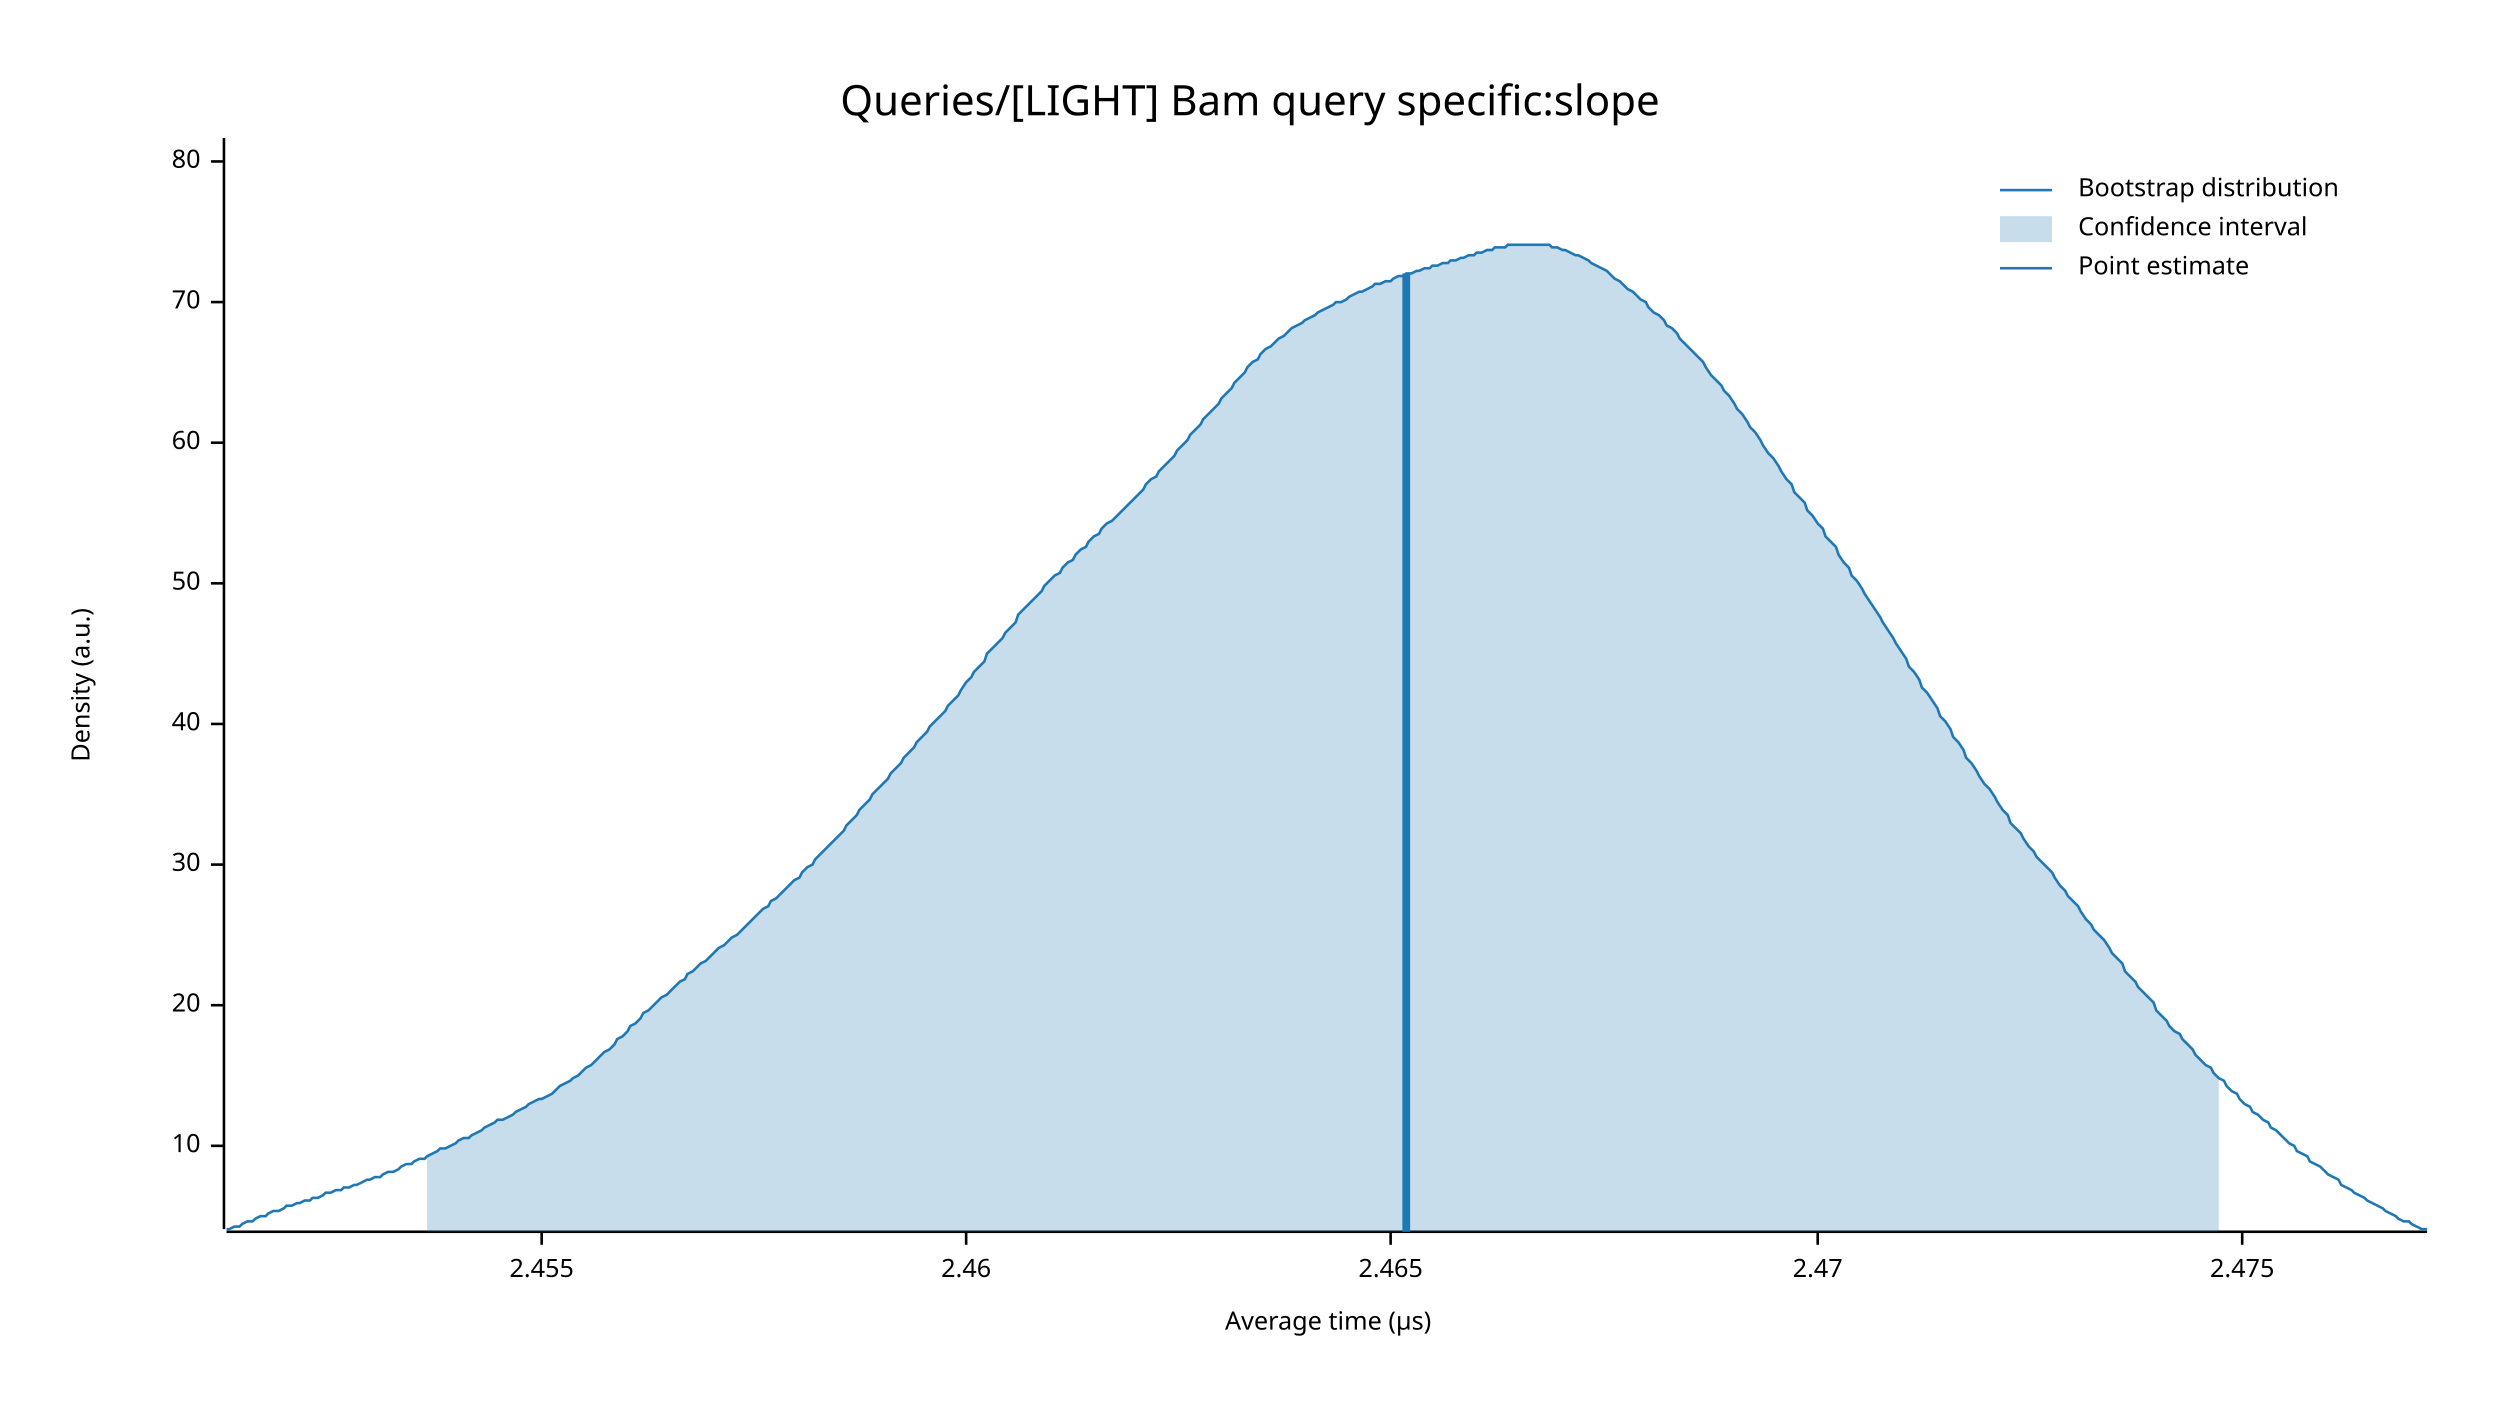
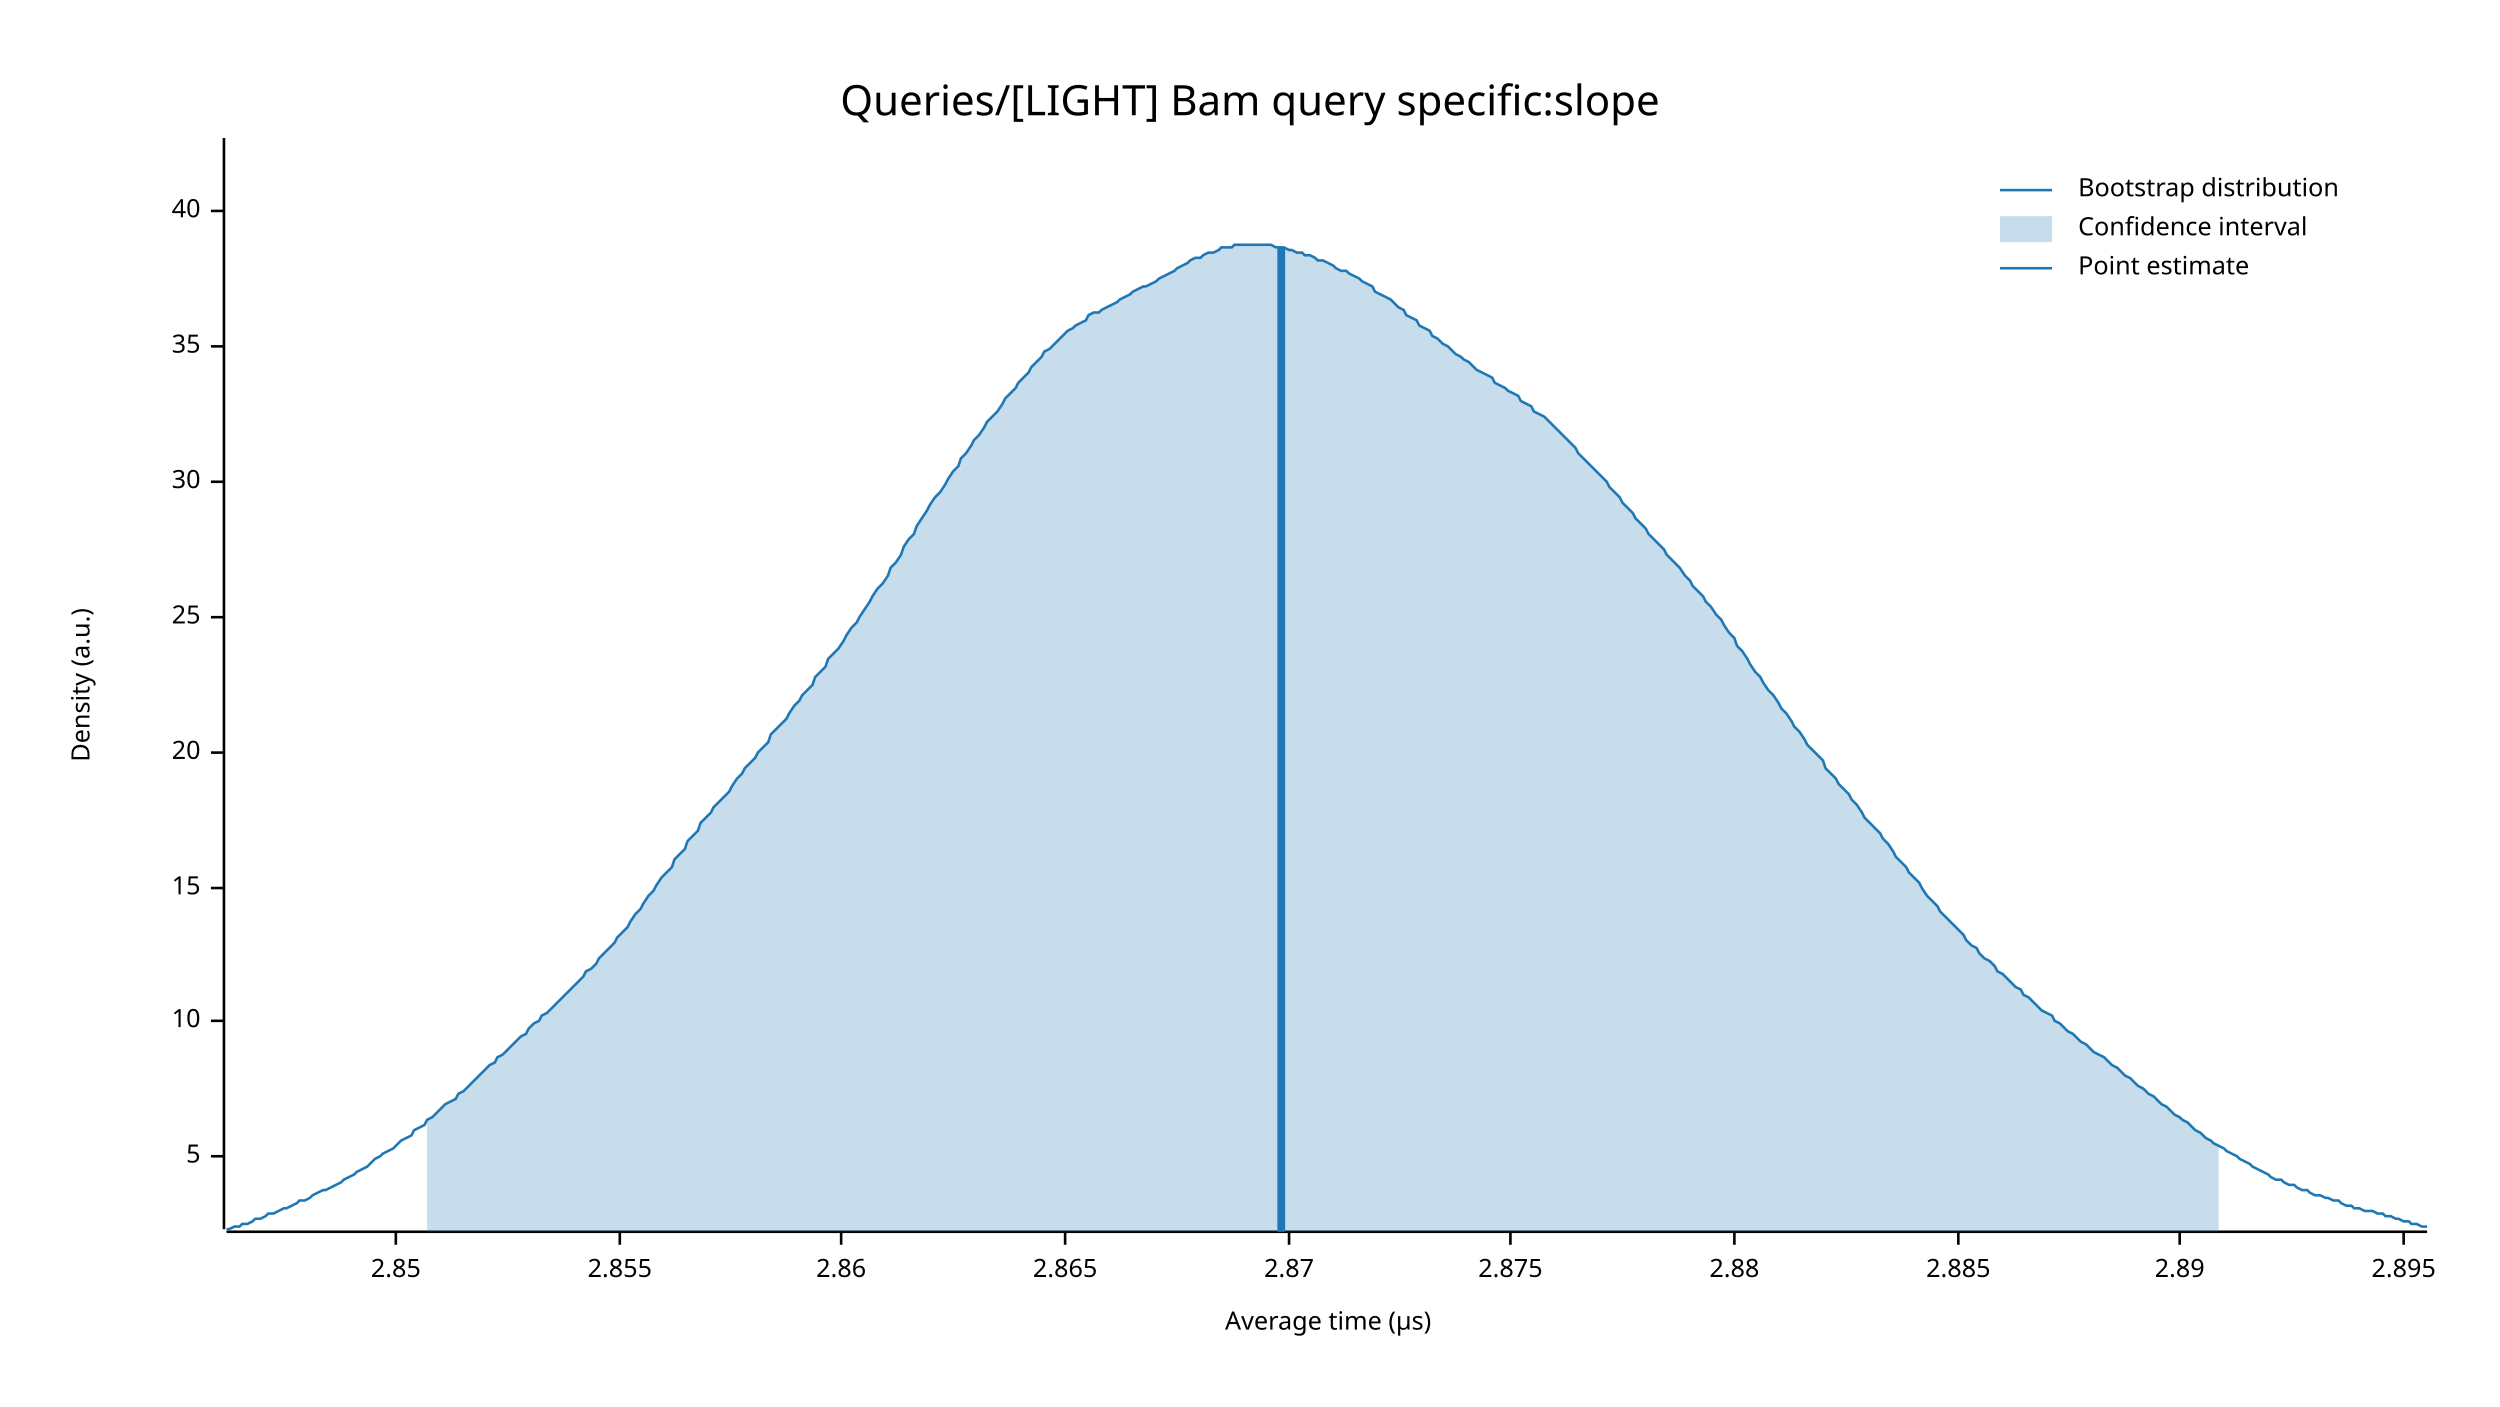
<svg xmlns="http://www.w3.org/2000/svg" width="960" height="540" viewBox="0 0 960 540">
  <text x="480" y="32" dy="0.76em" text-anchor="middle" font-family="sans-serif" font-size="16.129" opacity="1" fill="#000000">
Queries/[LIGHT] Bam query specific:slope
</text>
  <text x="27" y="263" dy="0.76em" text-anchor="middle" font-family="sans-serif" font-size="9.677" opacity="1" fill="#000000" transform="rotate(270, 27, 263)">
Density (a.u.)
</text>
  <text x="510" y="513" dy="-0.5ex" text-anchor="middle" font-family="sans-serif" font-size="9.677" opacity="1" fill="#000000">
Average time (µs)
</text>
  <polyline fill="none" opacity="1" stroke="#000000" stroke-width="1" points="86,53 86,472 " />
-   <text x="77" y="440" dy="0.5ex" text-anchor="end" font-family="sans-serif" font-size="9.677" opacity="1" fill="#000000">
+   <text x="77" y="444" dy="0.5ex" text-anchor="end" font-family="sans-serif" font-size="9.677" opacity="1" fill="#000000">
+ 5
+ </text>
+   <polyline fill="none" opacity="1" stroke="#000000" stroke-width="1" points="81,444 86,444 " />
+   <text x="77" y="392" dy="0.5ex" text-anchor="end" font-family="sans-serif" font-size="9.677" opacity="1" fill="#000000">
10
</text>
-   <polyline fill="none" opacity="1" stroke="#000000" stroke-width="1" points="81,440 86,440 " />
-   <text x="77" y="386" dy="0.5ex" text-anchor="end" font-family="sans-serif" font-size="9.677" opacity="1" fill="#000000">
+   <polyline fill="none" opacity="1" stroke="#000000" stroke-width="1" points="81,392 86,392 " />
+   <text x="77" y="341" dy="0.5ex" text-anchor="end" font-family="sans-serif" font-size="9.677" opacity="1" fill="#000000">
+ 15
+ </text>
+   <polyline fill="none" opacity="1" stroke="#000000" stroke-width="1" points="81,341 86,341 " />
+   <text x="77" y="289" dy="0.5ex" text-anchor="end" font-family="sans-serif" font-size="9.677" opacity="1" fill="#000000">
20
</text>
-   <polyline fill="none" opacity="1" stroke="#000000" stroke-width="1" points="81,386 86,386 " />
-   <text x="77" y="332" dy="0.5ex" text-anchor="end" font-family="sans-serif" font-size="9.677" opacity="1" fill="#000000">
+   <polyline fill="none" opacity="1" stroke="#000000" stroke-width="1" points="81,289 86,289 " />
+   <text x="77" y="237" dy="0.5ex" text-anchor="end" font-family="sans-serif" font-size="9.677" opacity="1" fill="#000000">
+ 25
+ </text>
+   <polyline fill="none" opacity="1" stroke="#000000" stroke-width="1" points="81,237 86,237 " />
+   <text x="77" y="185" dy="0.5ex" text-anchor="end" font-family="sans-serif" font-size="9.677" opacity="1" fill="#000000">
30
</text>
-   <polyline fill="none" opacity="1" stroke="#000000" stroke-width="1" points="81,332 86,332 " />
-   <text x="77" y="278" dy="0.5ex" text-anchor="end" font-family="sans-serif" font-size="9.677" opacity="1" fill="#000000">
+   <polyline fill="none" opacity="1" stroke="#000000" stroke-width="1" points="81,185 86,185 " />
+   <text x="77" y="133" dy="0.5ex" text-anchor="end" font-family="sans-serif" font-size="9.677" opacity="1" fill="#000000">
+ 35
+ </text>
+   <polyline fill="none" opacity="1" stroke="#000000" stroke-width="1" points="81,133 86,133 " />
+   <text x="77" y="81" dy="0.5ex" text-anchor="end" font-family="sans-serif" font-size="9.677" opacity="1" fill="#000000">
40
</text>
-   <polyline fill="none" opacity="1" stroke="#000000" stroke-width="1" points="81,278 86,278 " />
-   <text x="77" y="224" dy="0.5ex" text-anchor="end" font-family="sans-serif" font-size="9.677" opacity="1" fill="#000000">
- 50
+   <polyline fill="none" opacity="1" stroke="#000000" stroke-width="1" points="81,81 86,81 " />
+   <polyline fill="none" opacity="1" stroke="#000000" stroke-width="1" points="87,473 932,473 " />
+   <text x="152" y="483" dy="0.76em" text-anchor="middle" font-family="sans-serif" font-size="9.677" opacity="1" fill="#000000">
+ 2.85
</text>
-   <polyline fill="none" opacity="1" stroke="#000000" stroke-width="1" points="81,224 86,224 " />
-   <text x="77" y="170" dy="0.5ex" text-anchor="end" font-family="sans-serif" font-size="9.677" opacity="1" fill="#000000">
- 60
+   <polyline fill="none" opacity="1" stroke="#000000" stroke-width="1" points="152,473 152,478 " />
+   <text x="238" y="483" dy="0.76em" text-anchor="middle" font-family="sans-serif" font-size="9.677" opacity="1" fill="#000000">
+ 2.855
</text>
-   <polyline fill="none" opacity="1" stroke="#000000" stroke-width="1" points="81,170 86,170 " />
-   <text x="77" y="116" dy="0.5ex" text-anchor="end" font-family="sans-serif" font-size="9.677" opacity="1" fill="#000000">
- 70
+   <polyline fill="none" opacity="1" stroke="#000000" stroke-width="1" points="238,473 238,478 " />
+   <text x="323" y="483" dy="0.76em" text-anchor="middle" font-family="sans-serif" font-size="9.677" opacity="1" fill="#000000">
+ 2.86
</text>
-   <polyline fill="none" opacity="1" stroke="#000000" stroke-width="1" points="81,116 86,116 " />
-   <text x="77" y="62" dy="0.5ex" text-anchor="end" font-family="sans-serif" font-size="9.677" opacity="1" fill="#000000">
- 80
+   <polyline fill="none" opacity="1" stroke="#000000" stroke-width="1" points="323,473 323,478 " />
+   <text x="409" y="483" dy="0.76em" text-anchor="middle" font-family="sans-serif" font-size="9.677" opacity="1" fill="#000000">
+ 2.865
</text>
-   <polyline fill="none" opacity="1" stroke="#000000" stroke-width="1" points="81,62 86,62 " />
-   <polyline fill="none" opacity="1" stroke="#000000" stroke-width="1" points="87,473 932,473 " />
-   <text x="208" y="483" dy="0.76em" text-anchor="middle" font-family="sans-serif" font-size="9.677" opacity="1" fill="#000000">
- 2.455
+   <polyline fill="none" opacity="1" stroke="#000000" stroke-width="1" points="409,473 409,478 " />
+   <text x="495" y="483" dy="0.76em" text-anchor="middle" font-family="sans-serif" font-size="9.677" opacity="1" fill="#000000">
+ 2.87
</text>
-   <polyline fill="none" opacity="1" stroke="#000000" stroke-width="1" points="208,473 208,478 " />
-   <text x="371" y="483" dy="0.76em" text-anchor="middle" font-family="sans-serif" font-size="9.677" opacity="1" fill="#000000">
- 2.46
+   <polyline fill="none" opacity="1" stroke="#000000" stroke-width="1" points="495,473 495,478 " />
+   <text x="580" y="483" dy="0.76em" text-anchor="middle" font-family="sans-serif" font-size="9.677" opacity="1" fill="#000000">
+ 2.875
</text>
-   <polyline fill="none" opacity="1" stroke="#000000" stroke-width="1" points="371,473 371,478 " />
-   <text x="534" y="483" dy="0.76em" text-anchor="middle" font-family="sans-serif" font-size="9.677" opacity="1" fill="#000000">
- 2.465
+   <polyline fill="none" opacity="1" stroke="#000000" stroke-width="1" points="580,473 580,478 " />
+   <text x="666" y="483" dy="0.76em" text-anchor="middle" font-family="sans-serif" font-size="9.677" opacity="1" fill="#000000">
+ 2.88
</text>
-   <polyline fill="none" opacity="1" stroke="#000000" stroke-width="1" points="534,473 534,478 " />
-   <text x="698" y="483" dy="0.76em" text-anchor="middle" font-family="sans-serif" font-size="9.677" opacity="1" fill="#000000">
- 2.47
+   <polyline fill="none" opacity="1" stroke="#000000" stroke-width="1" points="666,473 666,478 " />
+   <text x="752" y="483" dy="0.76em" text-anchor="middle" font-family="sans-serif" font-size="9.677" opacity="1" fill="#000000">
+ 2.885
</text>
-   <polyline fill="none" opacity="1" stroke="#000000" stroke-width="1" points="698,473 698,478 " />
-   <text x="861" y="483" dy="0.76em" text-anchor="middle" font-family="sans-serif" font-size="9.677" opacity="1" fill="#000000">
- 2.475
+   <polyline fill="none" opacity="1" stroke="#000000" stroke-width="1" points="752,473 752,478 " />
+   <text x="837" y="483" dy="0.76em" text-anchor="middle" font-family="sans-serif" font-size="9.677" opacity="1" fill="#000000">
+ 2.89
</text>
-   <polyline fill="none" opacity="1" stroke="#000000" stroke-width="1" points="861,473 861,478 " />
-   <polyline fill="none" opacity="1" stroke="#1F78B4" stroke-width="1" points="87,472 88,472 90,471 92,471 93,470 95,469 97,469 98,468 100,467 102,467 103,466 105,465 107,465 109,464 110,463 112,463 114,462 115,462 117,461 119,461 120,460 122,460 124,459 125,458 127,458 129,457 131,457 132,456 134,456 136,455 137,455 139,454 141,453 142,453 144,452 146,452 147,451 149,450 151,450 153,449 154,448 156,447 158,447 159,446 161,445 163,445 164,444 166,443 168,442 169,441 171,441 173,440 175,439 176,438 178,437 180,437 181,436 183,435 185,434 186,433 188,432 190,431 191,430 193,430 195,429 197,428 198,427 200,426 202,425 203,424 205,423 207,422 208,422 210,421 212,420 214,418 215,417 217,416 219,415 220,414 222,413 224,411 225,410 227,409 229,407 230,406 232,404 234,403 236,401 237,399 239,398 241,396 242,394 244,393 246,391 247,389 249,388 251,386 252,385 254,383 256,382 258,380 259,379 261,377 263,376 264,374 266,373 268,371 269,370 271,369 273,367 274,366 276,364 278,363 280,361 281,360 283,359 285,357 286,356 288,354 290,352 291,351 293,349 295,348 296,346 298,345 300,343 302,341 303,340 305,338 307,337 308,335 310,333 312,332 313,330 315,328 317,326 318,325 320,323 322,321 324,319 325,317 327,315 329,313 330,311 332,309 334,307 335,305 337,303 339,301 341,299 342,297 344,295 346,293 347,291 349,289 351,287 352,285 354,283 356,281 357,279 359,277 361,275 363,273 364,271 366,269 368,267 369,265 371,262 373,260 374,258 376,256 378,254 379,251 381,249 383,247 385,245 386,243 388,241 390,239 391,236 393,234 395,232 396,231 398,229 400,227 401,225 403,223 405,221 407,220 408,218 410,216 412,215 413,213 415,211 417,210 418,208 420,206 422,205 423,203 425,201 427,200 429,198 430,197 432,195 434,193 435,192 437,190 439,188 440,186 442,184 444,183 445,181 447,179 449,177 451,175 452,173 454,171 456,169 457,167 459,165 461,163 462,161 464,159 466,157 468,155 469,153 471,151 473,149 474,147 476,145 478,143 479,141 481,139 483,138 484,136 486,134 488,133 490,131 491,130 493,129 495,127 496,126 498,125 500,124 501,123 503,122 505,121 506,120 508,119 510,118 512,117 513,116 515,116 517,115 518,114 520,113 522,112 523,112 525,111 527,110 528,109 530,109 532,108 534,108 535,107 537,106 539,106 540,105 542,105 544,104 545,104 547,103 549,103 550,102 552,102 554,101 556,101 557,100 559,100 561,99 562,99 564,98 566,98 567,97 569,97 571,96 573,96 574,95 576,95 578,95 579,94 581,94 583,94 584,94 586,94 588,94 589,94 591,94 593,94 595,94 596,95 598,95 600,96 601,96 603,97 605,98 606,98 608,99 610,100 611,101 613,102 615,103 617,104 618,105 620,107 622,108 623,109 625,111 627,112 628,113 630,115 632,116 633,118 635,120 637,121 639,123 640,125 642,126 644,128 645,130 647,132 649,134 650,135 652,137 654,139 655,141 657,144 659,146 661,148 662,150 664,152 666,155 667,157 669,159 671,162 672,164 674,166 676,169 677,171 679,174 681,176 683,179 684,181 686,184 688,186 689,189 691,191 693,193 694,196 696,198 698,201 700,203 701,206 703,208 705,210 706,213 708,216 710,218 711,221 713,223 715,226 716,228 718,231 720,234 722,237 723,239 725,242 727,245 728,247 730,250 732,253 733,256 735,258 737,261 738,264 740,266 742,269 744,272 745,275 747,277 749,280 750,283 752,285 754,288 755,291 757,293 759,296 760,298 762,301 764,303 766,306 767,308 769,311 771,313 772,316 774,318 776,320 777,322 779,325 781,327 782,329 784,331 786,333 788,335 789,337 791,340 793,342 794,344 796,346 798,348 799,350 801,353 803,355 804,357 806,359 808,361 810,364 811,366 813,368 815,370 816,373 818,375 820,377 821,379 823,381 825,383 827,385 828,388 830,390 832,392 833,394 835,396 837,397 838,399 840,401 842,403 843,405 845,407 847,409 849,410 850,412 852,414 854,415 855,417 857,419 859,420 860,422 862,424 864,425 865,427 867,428 869,430 871,431 872,433 874,434 876,436 877,437 879,439 881,440 882,442 884,443 886,444 887,446 889,447 891,448 893,450 894,451 896,452 898,453 899,455 901,456 903,457 904,458 906,459 908,460 909,461 911,462 913,463 915,464 916,465 918,466 920,467 921,468 923,469 925,469 926,470 928,471 930,472 932,472 " />
-   <polygon opacity="0.25" fill="#1F78B4" points="164,444 166,443 168,442 169,441 171,441 173,440 175,439 176,438 178,437 180,437 181,436 183,435 185,434 186,433 188,432 190,431 191,430 193,430 195,429 197,428 198,427 200,426 202,425 203,424 205,423 207,422 208,422 210,421 212,420 214,418 215,417 217,416 219,415 220,414 222,413 224,411 225,410 227,409 229,407 230,406 232,404 234,403 236,401 237,399 239,398 241,396 242,394 244,393 246,391 247,389 249,388 251,386 252,385 254,383 256,382 258,380 259,379 261,377 263,376 264,374 266,373 268,371 269,370 271,369 273,367 274,366 276,364 278,363 280,361 281,360 283,359 285,357 286,356 288,354 290,352 291,351 293,349 295,348 296,346 298,345 300,343 302,341 303,340 305,338 307,337 308,335 310,333 312,332 313,330 315,328 317,326 318,325 320,323 322,321 324,319 325,317 327,315 329,313 330,311 332,309 334,307 335,305 337,303 339,301 341,299 342,297 344,295 346,293 347,291 349,289 351,287 352,285 354,283 356,281 357,279 359,277 361,275 363,273 364,271 366,269 368,267 369,265 371,262 373,260 374,258 376,256 378,254 379,251 381,249 383,247 385,245 386,243 388,241 390,239 391,236 393,234 395,232 396,231 398,229 400,227 401,225 403,223 405,221 407,220 408,218 410,216 412,215 413,213 415,211 417,210 418,208 420,206 422,205 423,203 425,201 427,200 429,198 430,197 432,195 434,193 435,192 437,190 439,188 440,186 442,184 444,183 445,181 447,179 449,177 451,175 452,173 454,171 456,169 457,167 459,165 461,163 462,161 464,159 466,157 468,155 469,153 471,151 473,149 474,147 476,145 478,143 479,141 481,139 483,138 484,136 486,134 488,133 490,131 491,130 493,129 495,127 496,126 498,125 500,124 501,123 503,122 505,121 506,120 508,119 510,118 512,117 513,116 515,116 517,115 518,114 520,113 522,112 523,112 525,111 527,110 528,109 530,109 532,108 534,108 535,107 537,106 539,106 540,105 542,105 544,104 545,104 547,103 549,103 550,102 552,102 554,101 556,101 557,100 559,100 561,99 562,99 564,98 566,98 567,97 569,97 571,96 573,96 574,95 576,95 578,95 579,94 581,94 583,94 584,94 586,94 588,94 589,94 591,94 593,94 595,94 596,95 598,95 600,96 601,96 603,97 605,98 606,98 608,99 610,100 611,101 613,102 615,103 617,104 618,105 620,107 622,108 623,109 625,111 627,112 628,113 630,115 632,116 633,118 635,120 637,121 639,123 640,125 642,126 644,128 645,130 647,132 649,134 650,135 652,137 654,139 655,141 657,144 659,146 661,148 662,150 664,152 666,155 667,157 669,159 671,162 672,164 674,166 676,169 677,171 679,174 681,176 683,179 684,181 686,184 688,186 689,189 691,191 693,193 694,196 696,198 698,201 700,203 701,206 703,208 705,210 706,213 708,216 710,218 711,221 713,223 715,226 716,228 718,231 720,234 722,237 723,239 725,242 727,245 728,247 730,250 732,253 733,256 735,258 737,261 738,264 740,266 742,269 744,272 745,275 747,277 749,280 750,283 752,285 754,288 755,291 757,293 759,296 760,298 762,301 764,303 766,306 767,308 769,311 771,313 772,316 774,318 776,320 777,322 779,325 781,327 782,329 784,331 786,333 788,335 789,337 791,340 793,342 794,344 796,346 798,348 799,350 801,353 803,355 804,357 806,359 808,361 810,364 811,366 813,368 815,370 816,373 818,375 820,377 821,379 823,381 825,383 827,385 828,388 830,390 832,392 833,394 835,396 837,397 838,399 840,401 842,403 843,405 845,407 847,409 849,410 850,412 852,414 852,473 164,473 " />
-   <polyline fill="none" opacity="1" stroke="#1F78B4" stroke-width="3" points="540,473 540,105 " />
+   <polyline fill="none" opacity="1" stroke="#000000" stroke-width="1" points="837,473 837,478 " />
+   <text x="923" y="483" dy="0.76em" text-anchor="middle" font-family="sans-serif" font-size="9.677" opacity="1" fill="#000000">
+ 2.895
+ </text>
+   <polyline fill="none" opacity="1" stroke="#000000" stroke-width="1" points="923,473 923,478 " />
+   <polyline fill="none" opacity="1" stroke="#1F78B4" stroke-width="1" points="87,472 88,472 90,471 92,471 93,470 95,470 97,469 98,468 100,468 102,467 103,466 105,466 107,465 109,464 110,464 112,463 114,462 115,461 117,461 119,460 120,459 122,458 124,457 125,457 127,456 129,455 131,454 132,453 134,452 136,451 137,450 139,449 141,448 142,447 144,445 146,444 147,443 149,442 151,441 153,439 154,438 156,437 158,436 159,434 161,433 163,432 164,430 166,429 168,427 169,426 171,424 173,423 175,422 176,420 178,419 180,417 181,416 183,414 185,412 186,411 188,409 190,408 191,406 193,405 195,403 197,401 198,400 200,398 202,397 203,395 205,393 207,392 208,390 210,389 212,387 214,385 215,384 217,382 219,380 220,379 222,377 224,375 225,373 227,372 229,370 230,368 232,366 234,364 236,362 237,360 239,358 241,356 242,354 244,351 246,349 247,347 249,344 251,342 252,340 254,337 256,335 258,333 259,330 261,328 263,326 264,323 266,321 268,319 269,316 271,314 273,312 274,310 276,308 278,306 280,304 281,302 283,299 285,297 286,295 288,293 290,291 291,289 293,287 295,285 296,282 298,280 300,278 302,276 303,274 305,271 307,269 308,267 310,265 312,263 313,260 315,258 317,256 318,253 320,251 322,249 324,246 325,244 327,241 329,239 330,237 332,234 334,231 335,229 337,226 339,224 341,221 342,218 344,216 346,213 347,210 349,207 351,205 352,202 354,199 356,196 357,194 359,191 361,189 363,186 364,184 366,181 368,179 369,176 371,174 373,171 374,169 376,167 378,164 379,162 381,160 383,158 385,155 386,153 388,151 390,149 391,147 393,145 395,143 396,141 398,139 400,137 401,135 403,134 405,132 407,130 408,129 410,127 412,126 413,125 415,124 417,123 418,121 420,120 422,120 423,119 425,118 427,117 429,116 430,115 432,114 434,113 435,112 437,111 439,110 440,110 442,109 444,108 445,107 447,106 449,105 451,104 452,103 454,102 456,101 457,100 459,99 461,99 462,98 464,97 466,97 468,96 469,95 471,95 473,95 474,94 476,94 478,94 479,94 481,94 483,94 484,94 486,94 488,94 490,95 491,95 493,95 495,96 496,96 498,97 500,97 501,98 503,98 505,99 506,100 508,100 510,101 512,102 513,103 515,104 517,104 518,105 520,106 522,107 523,108 525,109 527,110 528,112 530,113 532,114 534,115 535,116 537,118 539,119 540,121 542,122 544,123 545,125 547,126 549,127 550,129 552,130 554,132 556,133 557,134 559,136 561,137 562,138 564,139 566,141 567,142 569,143 571,144 573,145 574,147 576,148 578,149 579,150 581,151 583,152 584,154 586,155 588,156 589,158 591,159 593,160 595,162 596,163 598,165 600,167 601,168 603,170 605,172 606,174 608,176 610,178 611,179 613,181 615,183 617,185 618,187 620,189 622,191 623,193 625,195 627,197 628,199 630,201 632,203 633,205 635,207 637,209 639,211 640,213 642,215 644,217 645,218 647,221 649,223 650,225 652,227 654,229 655,231 657,233 659,236 661,238 662,240 664,243 666,245 667,248 669,250 671,253 672,255 674,258 676,260 677,262 679,265 681,267 683,270 684,272 686,274 688,277 689,279 691,281 693,284 694,286 696,288 698,290 700,292 701,295 703,297 705,299 706,301 708,303 710,305 711,307 713,309 715,312 716,314 718,316 720,318 722,320 723,322 725,324 727,327 728,329 730,331 732,333 733,335 735,337 737,339 738,341 740,344 742,346 744,348 745,350 747,352 749,354 750,355 752,357 754,359 755,361 757,363 759,364 760,366 762,368 764,369 766,371 767,373 769,374 771,376 772,377 774,379 776,380 777,382 779,383 781,385 782,386 784,388 786,389 788,390 789,392 791,393 793,395 794,396 796,397 798,399 799,400 801,401 803,403 804,404 806,405 808,406 810,408 811,409 813,410 815,412 816,413 818,414 820,416 821,417 823,418 825,420 827,421 828,422 830,424 832,425 833,426 835,428 837,429 838,430 840,431 842,433 843,434 845,435 847,437 849,438 850,439 852,440 854,441 855,442 857,443 859,444 860,445 862,446 864,447 865,448 867,449 869,450 871,451 872,452 874,453 876,453 877,454 879,455 881,455 882,456 884,457 886,457 887,458 889,459 891,459 893,460 894,460 896,461 898,461 899,462 901,463 903,463 904,464 906,464 908,465 909,465 911,465 913,466 915,466 916,467 918,467 920,468 921,468 923,469 925,469 926,470 928,470 930,471 932,471 " />
+   <polygon opacity="0.25" fill="#1F78B4" points="164,430 166,429 168,427 169,426 171,424 173,423 175,422 176,420 178,419 180,417 181,416 183,414 185,412 186,411 188,409 190,408 191,406 193,405 195,403 197,401 198,400 200,398 202,397 203,395 205,393 207,392 208,390 210,389 212,387 214,385 215,384 217,382 219,380 220,379 222,377 224,375 225,373 227,372 229,370 230,368 232,366 234,364 236,362 237,360 239,358 241,356 242,354 244,351 246,349 247,347 249,344 251,342 252,340 254,337 256,335 258,333 259,330 261,328 263,326 264,323 266,321 268,319 269,316 271,314 273,312 274,310 276,308 278,306 280,304 281,302 283,299 285,297 286,295 288,293 290,291 291,289 293,287 295,285 296,282 298,280 300,278 302,276 303,274 305,271 307,269 308,267 310,265 312,263 313,260 315,258 317,256 318,253 320,251 322,249 324,246 325,244 327,241 329,239 330,237 332,234 334,231 335,229 337,226 339,224 341,221 342,218 344,216 346,213 347,210 349,207 351,205 352,202 354,199 356,196 357,194 359,191 361,189 363,186 364,184 366,181 368,179 369,176 371,174 373,171 374,169 376,167 378,164 379,162 381,160 383,158 385,155 386,153 388,151 390,149 391,147 393,145 395,143 396,141 398,139 400,137 401,135 403,134 405,132 407,130 408,129 410,127 412,126 413,125 415,124 417,123 418,121 420,120 422,120 423,119 425,118 427,117 429,116 430,115 432,114 434,113 435,112 437,111 439,110 440,110 442,109 444,108 445,107 447,106 449,105 451,104 452,103 454,102 456,101 457,100 459,99 461,99 462,98 464,97 466,97 468,96 469,95 471,95 473,95 474,94 476,94 478,94 479,94 481,94 483,94 484,94 486,94 488,94 490,95 491,95 493,95 495,96 496,96 498,97 500,97 501,98 503,98 505,99 506,100 508,100 510,101 512,102 513,103 515,104 517,104 518,105 520,106 522,107 523,108 525,109 527,110 528,112 530,113 532,114 534,115 535,116 537,118 539,119 540,121 542,122 544,123 545,125 547,126 549,127 550,129 552,130 554,132 556,133 557,134 559,136 561,137 562,138 564,139 566,141 567,142 569,143 571,144 573,145 574,147 576,148 578,149 579,150 581,151 583,152 584,154 586,155 588,156 589,158 591,159 593,160 595,162 596,163 598,165 600,167 601,168 603,170 605,172 606,174 608,176 610,178 611,179 613,181 615,183 617,185 618,187 620,189 622,191 623,193 625,195 627,197 628,199 630,201 632,203 633,205 635,207 637,209 639,211 640,213 642,215 644,217 645,218 647,221 649,223 650,225 652,227 654,229 655,231 657,233 659,236 661,238 662,240 664,243 666,245 667,248 669,250 671,253 672,255 674,258 676,260 677,262 679,265 681,267 683,270 684,272 686,274 688,277 689,279 691,281 693,284 694,286 696,288 698,290 700,292 701,295 703,297 705,299 706,301 708,303 710,305 711,307 713,309 715,312 716,314 718,316 720,318 722,320 723,322 725,324 727,327 728,329 730,331 732,333 733,335 735,337 737,339 738,341 740,344 742,346 744,348 745,350 747,352 749,354 750,355 752,357 754,359 755,361 757,363 759,364 760,366 762,368 764,369 766,371 767,373 769,374 771,376 772,377 774,379 776,380 777,382 779,383 781,385 782,386 784,388 786,389 788,390 789,392 791,393 793,395 794,396 796,397 798,399 799,400 801,401 803,403 804,404 806,405 808,406 810,408 811,409 813,410 815,412 816,413 818,414 820,416 821,417 823,418 825,420 827,421 828,422 830,424 832,425 833,426 835,428 837,429 838,430 840,431 842,433 843,434 845,435 847,437 849,438 850,439 852,440 852,473 164,473 " />
+   <polyline fill="none" opacity="1" stroke="#1F78B4" stroke-width="3" points="492,473 492,95 " />
  <text x="798" y="68" dy="0.76em" text-anchor="start" font-family="sans-serif" font-size="9.677" opacity="1" fill="#000000">
Bootstrap distribution
</text>
  <text x="798" y="83" dy="0.76em" text-anchor="start" font-family="sans-serif" font-size="9.677" opacity="1" fill="#000000">
Confidence interval
</text>
  <text x="798" y="98" dy="0.76em" text-anchor="start" font-family="sans-serif" font-size="9.677" opacity="1" fill="#000000">
Point estimate
</text>
  <polyline fill="none" opacity="1" stroke="#1F78B4" stroke-width="1" points="768,73 788,73 " />
  <rect x="768" y="83" width="20" height="10" opacity="0.25" fill="#1F78B4" stroke="none" />
  <polyline fill="none" opacity="1" stroke="#1F78B4" stroke-width="1" points="768,103 788,103 " />
</svg>
